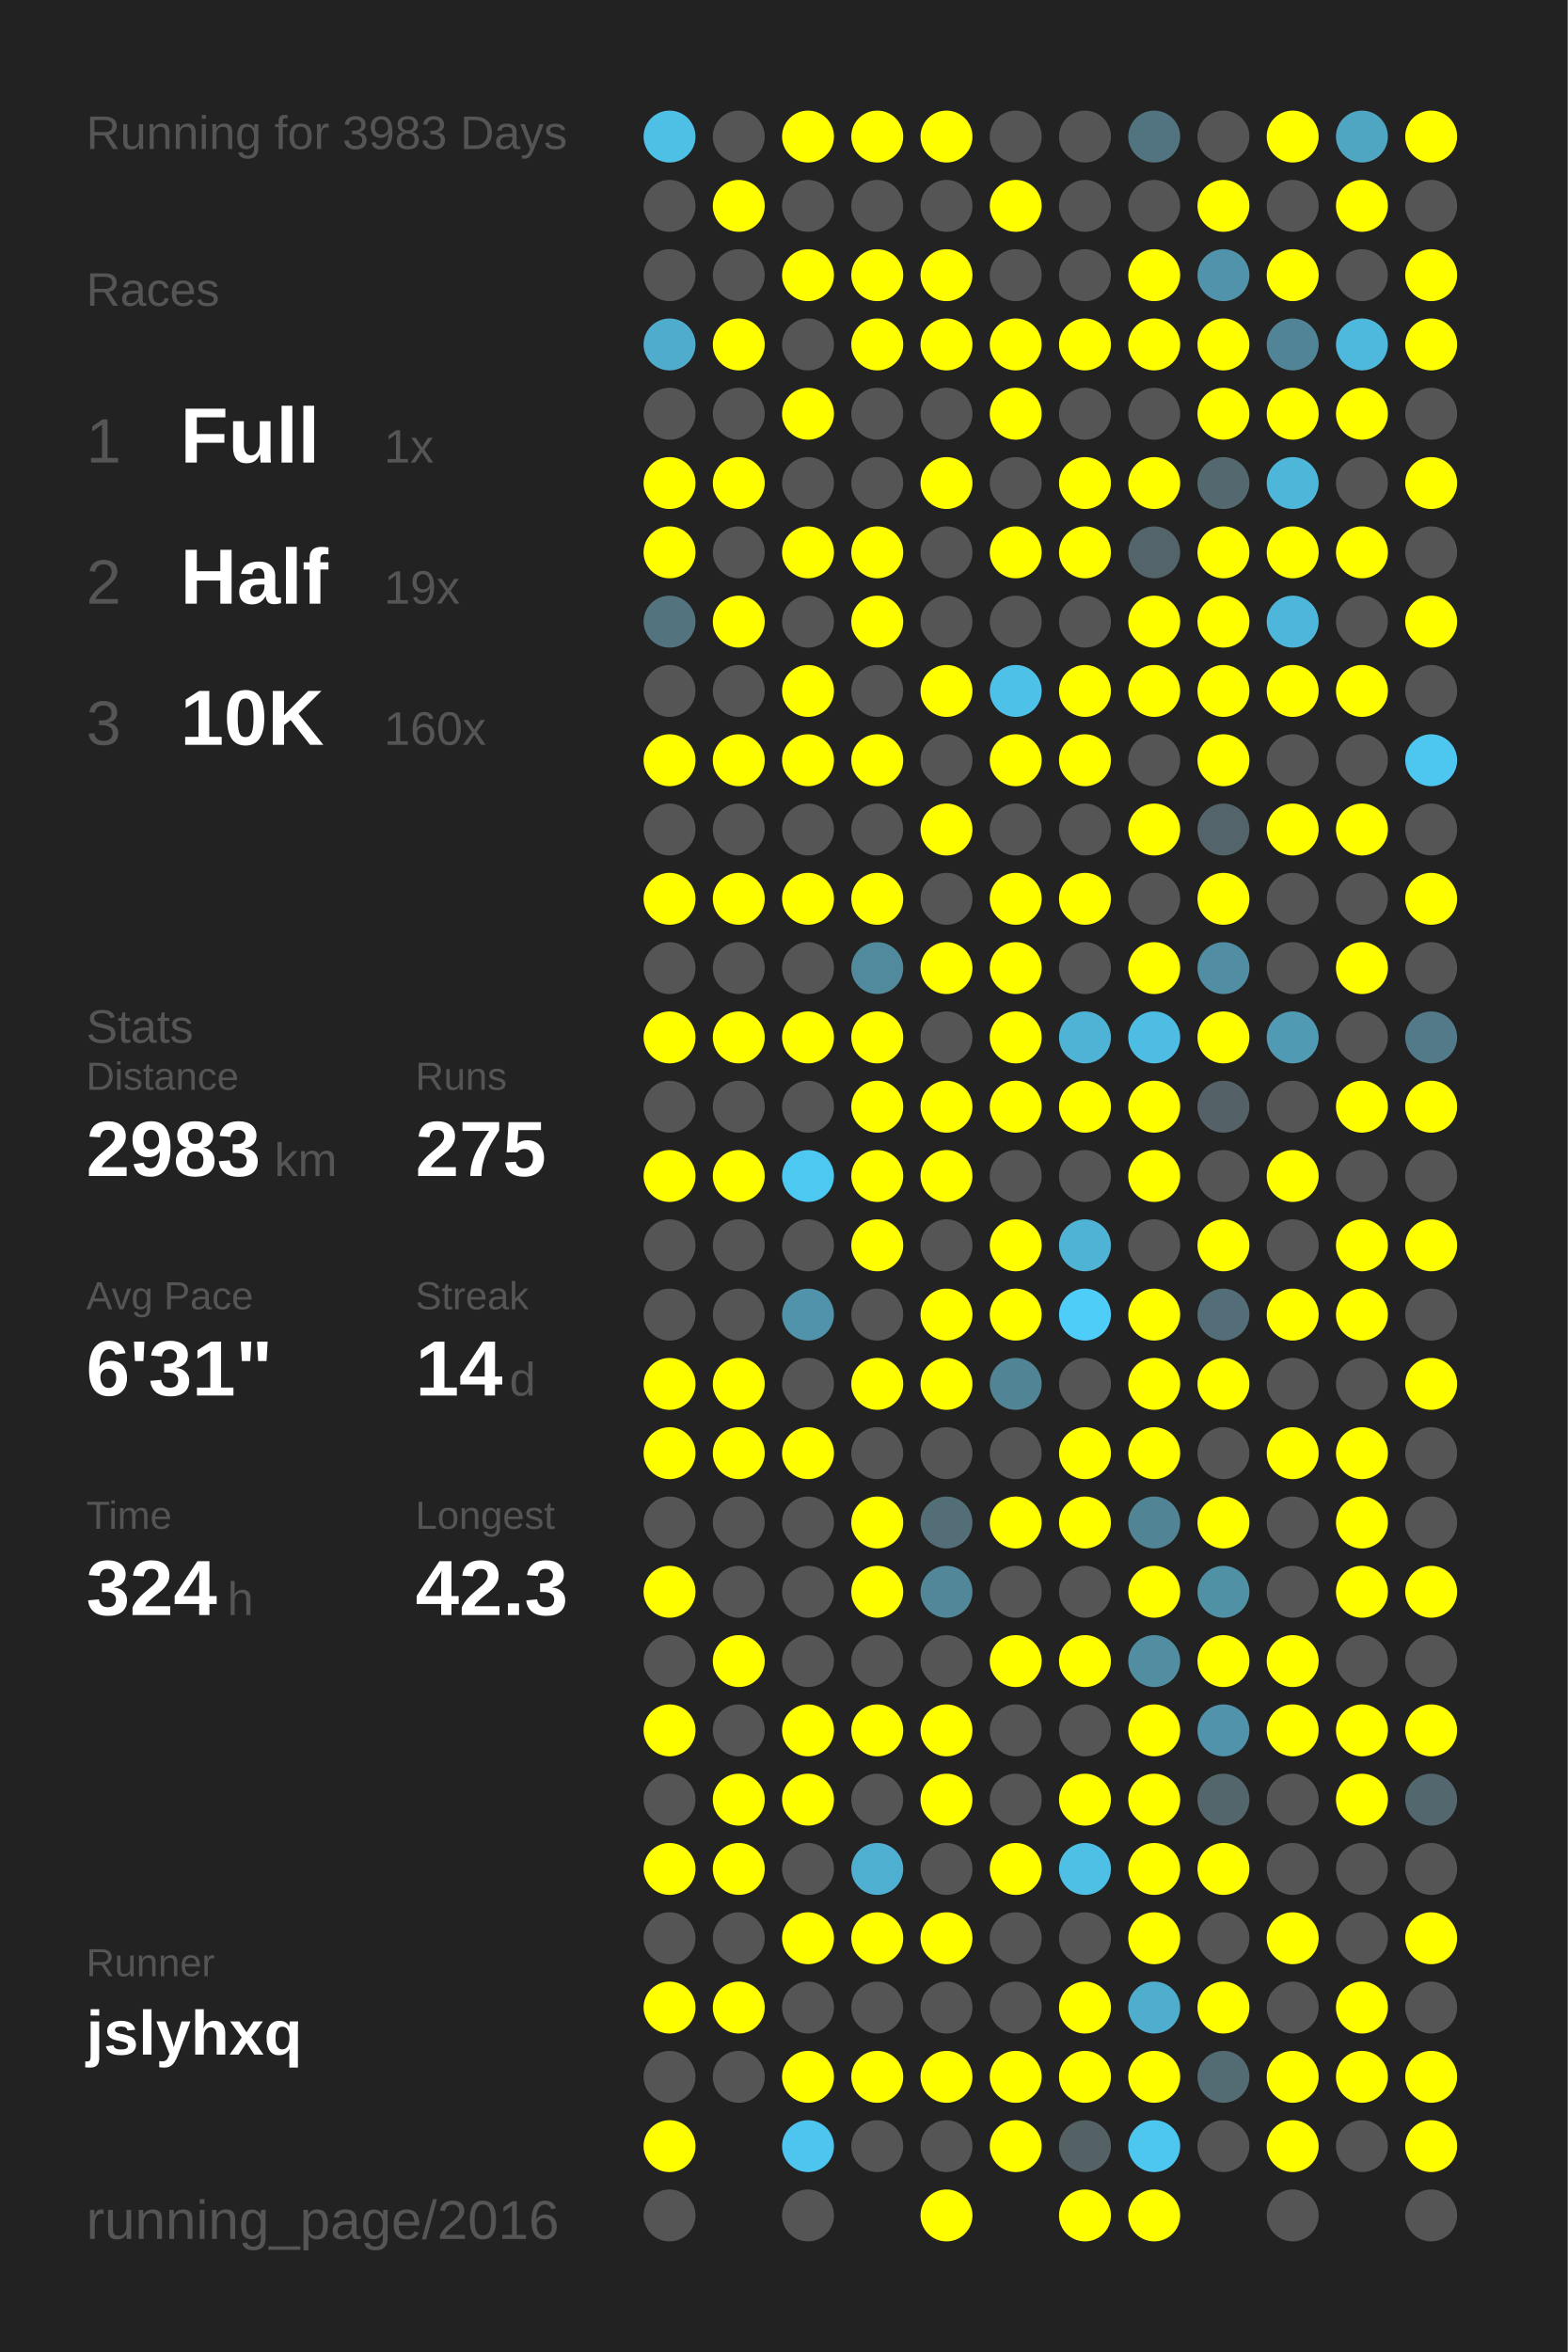
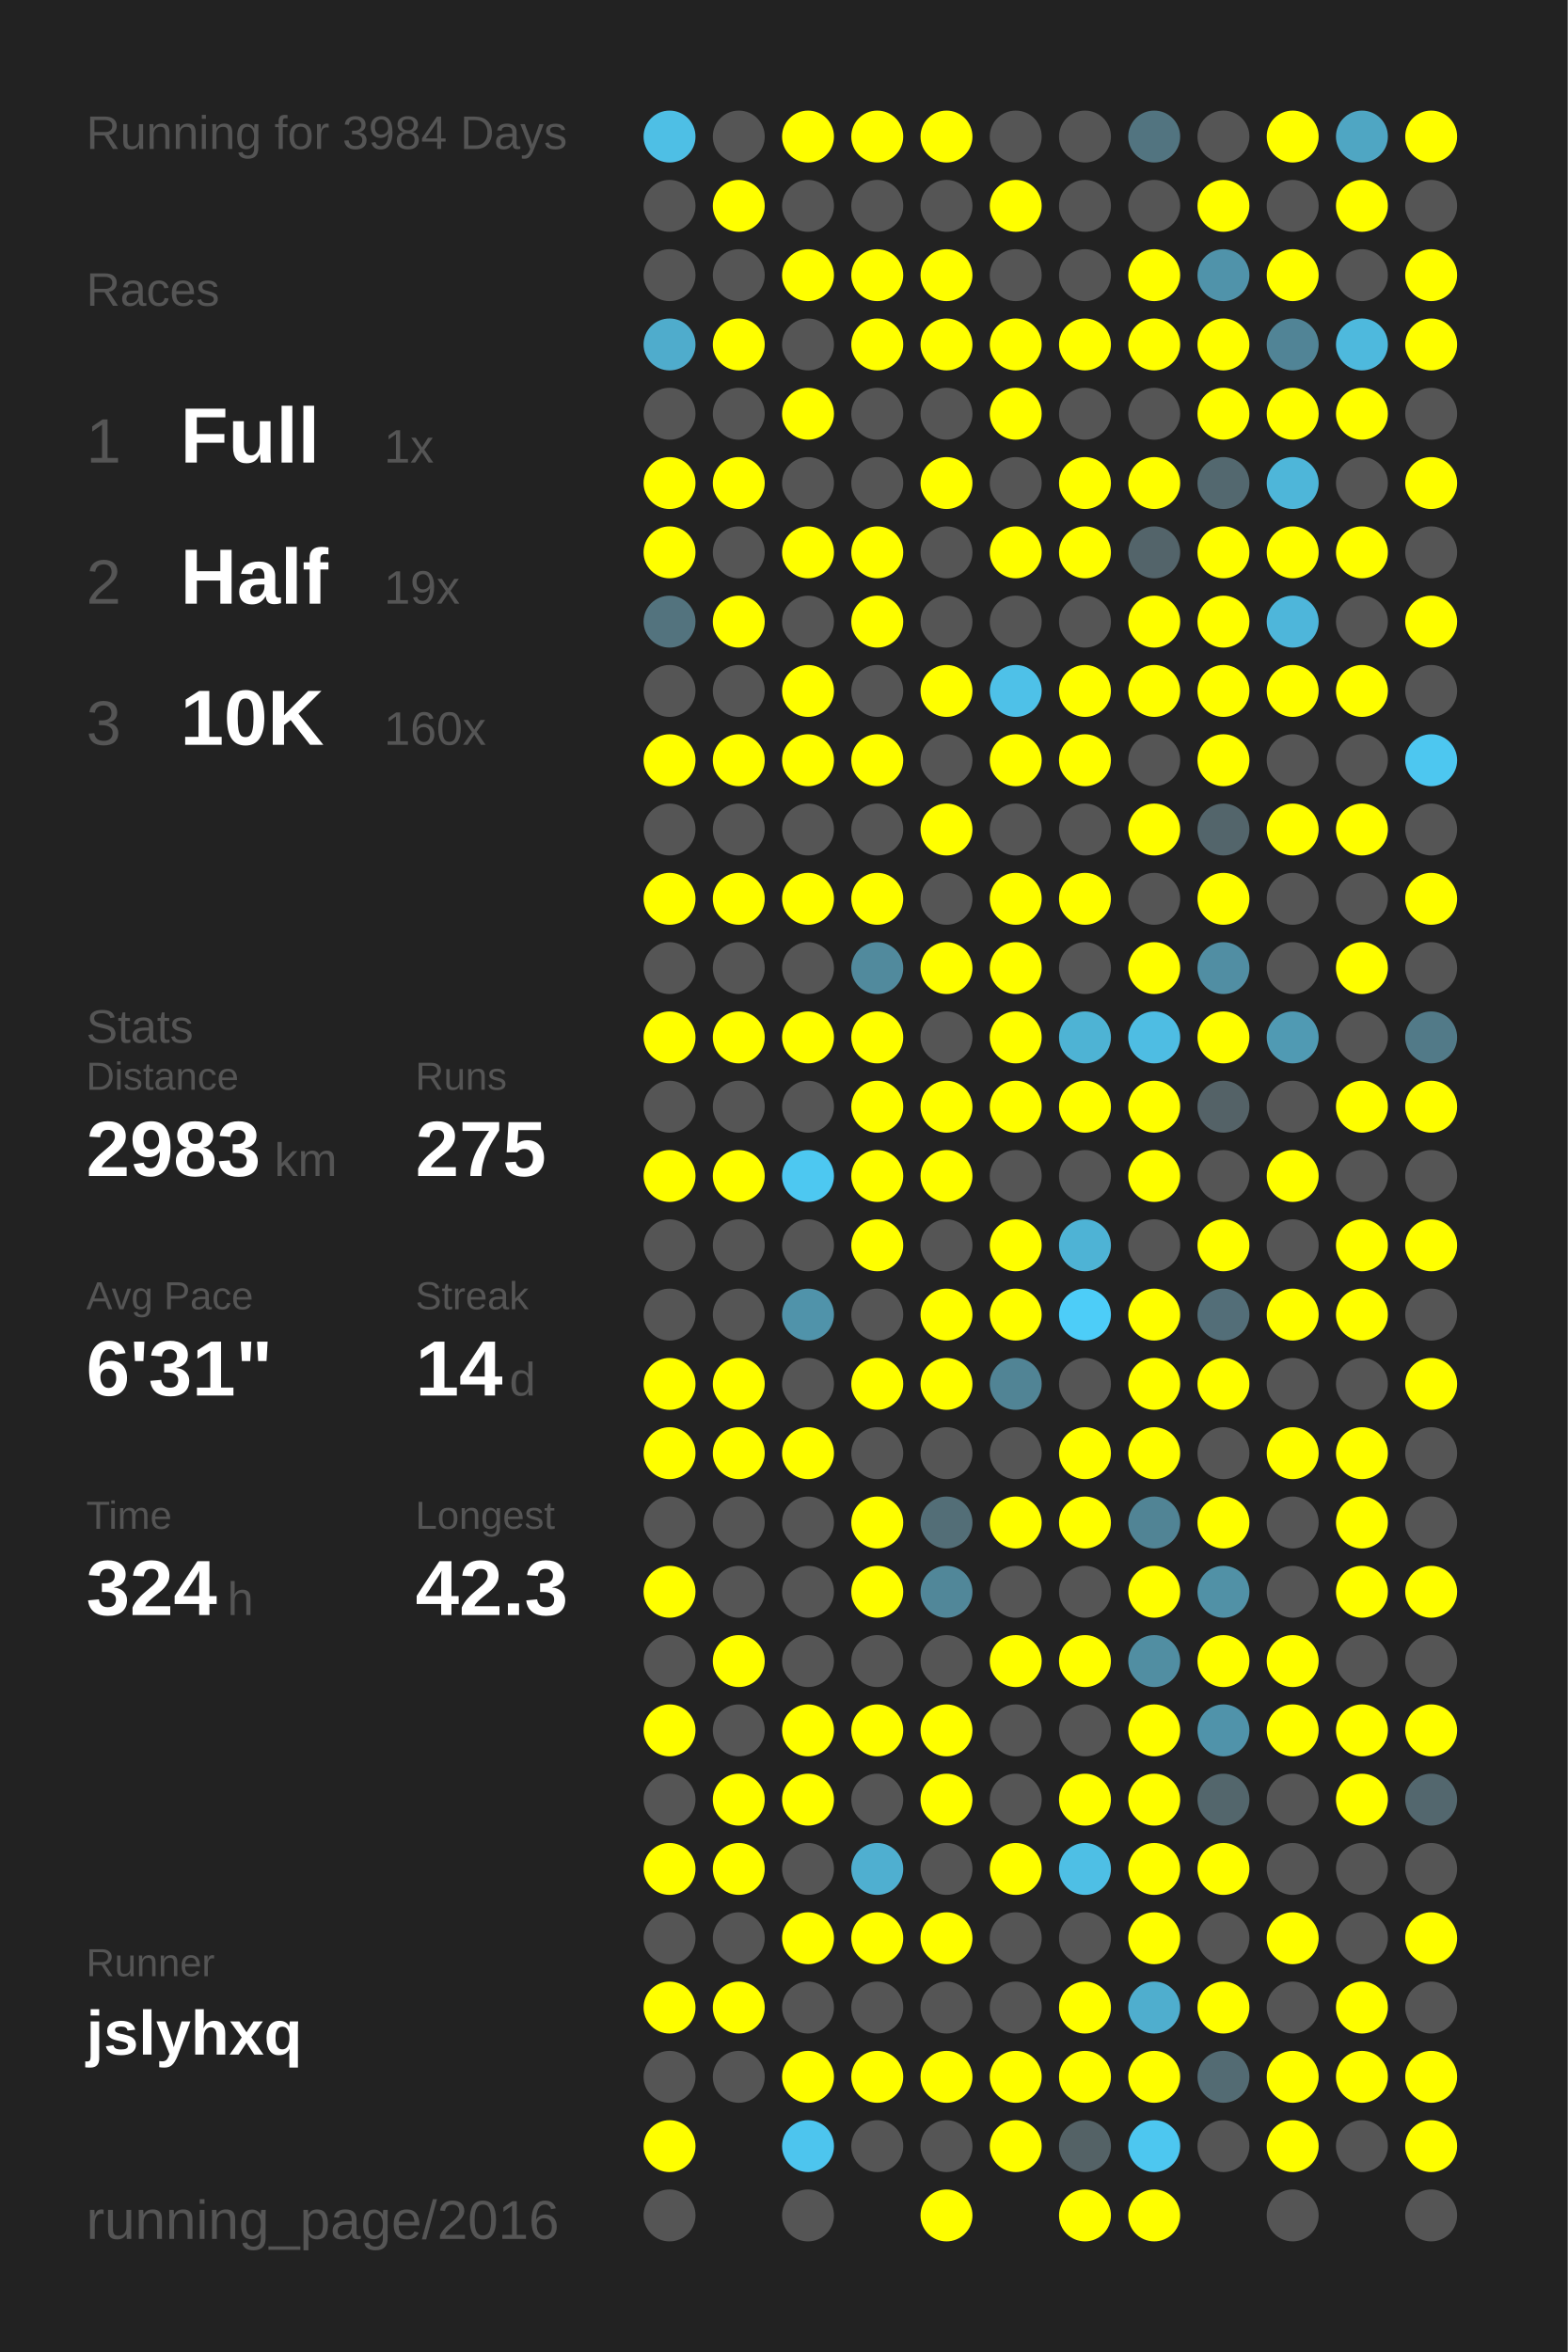
<svg xmlns="http://www.w3.org/2000/svg" baseProfile="full" height="300mm" version="1.1" viewBox="0,0,200,300" width="200mm">
  <defs />
  <rect fill="#222222" height="300" width="200" x="0" y="0" />
-   <text fill="#555555" style="font-size:6px; font-family:Arial;" x="11" y="19">Running for 3983 Days</text>
+   <text fill="#555555" style="font-size:6px; font-family:Arial;" x="11" y="19">Running for 3984 Days</text>
  <text fill="#555555" style="font-size:6px; font-family:Arial;" x="11" y="39">Races</text>
  <text fill="#555555" style="font-size:8px; font-family:Arial;" x="11" y="59">1</text>
  <text fill="#FFFFFF" style="font-size:10px; font-family:Arial; font-weight:bold;" x="23" y="59">Full</text>
  <text fill="#555555" style="font-size:6px; font-family:Arial;" x="49" y="59">1x</text>
  <text fill="#555555" style="font-size:8px; font-family:Arial;" x="11" y="77">2</text>
  <text fill="#FFFFFF" style="font-size:10px; font-family:Arial; font-weight:bold;" x="23" y="77">Half</text>
  <text fill="#555555" style="font-size:6px; font-family:Arial;" x="49" y="77">19x</text>
  <text fill="#555555" style="font-size:8px; font-family:Arial;" x="11" y="95">3</text>
  <text fill="#FFFFFF" style="font-size:10px; font-family:Arial; font-weight:bold;" x="23" y="95">10K</text>
  <text fill="#555555" style="font-size:6px; font-family:Arial;" x="49" y="95">160x</text>
  <text fill="#555555" style="font-size:6px; font-family:Arial;" x="11" y="133">Stats</text>
  <text fill="#555555" style="font-size:5px; font-family:Arial;" x="11" y="139">Distance</text>
  <text fill="#FFFFFF" style="font-size:10px; font-family:Arial; font-weight:bold;" x="11" y="150">2983</text>
  <text fill="#555555" style="font-size:6px; font-family:Arial;" x="35" y="150">km</text>
  <text fill="#555555" style="font-size:5px; font-family:Arial;" x="53" y="139">Runs</text>
  <text fill="#FFFFFF" style="font-size:10px; font-family:Arial; font-weight:bold;" x="53" y="150">275</text>
  <text fill="#555555" style="font-size:5px; font-family:Arial;" x="11" y="167">Avg Pace</text>
  <text fill="#FFFFFF" style="font-size:10px; font-family:Arial; font-weight:bold;" x="11" y="178">6'31"</text>
  <text fill="#555555" style="font-size:5px; font-family:Arial;" x="53" y="167">Streak</text>
  <text fill="#FFFFFF" style="font-size:10px; font-family:Arial; font-weight:bold;" x="53" y="178">14</text>
  <text fill="#555555" style="font-size:6px; font-family:Arial;" x="65" y="178">d</text>
  <text fill="#555555" style="font-size:5px; font-family:Arial;" x="11" y="195">Time</text>
  <text fill="#FFFFFF" style="font-size:10px; font-family:Arial; font-weight:bold;" x="11" y="206">324</text>
  <text fill="#555555" style="font-size:6px; font-family:Arial;" x="29" y="206">h</text>
  <text fill="#555555" style="font-size:5px; font-family:Arial;" x="53" y="195">Longest</text>
  <text fill="#FFFFFF" style="font-size:10px; font-family:Arial; font-weight:bold;" x="53" y="206">42.3</text>
  <text fill="#555555" style="font-size:5px; font-family:Arial;" x="11" y="252.065">Runner</text>
  <text fill="#FFFFFF" style="font-size:8px; font-family:Arial; font-weight:bold;" x="11" y="262.065">jslyhxq</text>
  <text fill="#555555" style="font-size:7px; font-family:Arial;" x="11" y="285.581">running_page/2016</text>
  <circle cx="85.417" cy="17.419" fill="#4ebfe5" r="3.312" />
  <circle cx="85.417" cy="26.258" fill="#555555" r="3.312" />
  <circle cx="85.417" cy="35.097" fill="#555555" r="3.312" />
  <circle cx="85.417" cy="43.935" fill="#4faccc" r="3.312" />
  <circle cx="85.417" cy="52.774" fill="#555555" r="3.312" />
  <circle cx="85.417" cy="61.613" fill="#FFFF00" r="3.312" />
  <circle cx="85.417" cy="70.452" fill="#FFFF00" r="3.312" />
  <circle cx="85.417" cy="79.29" fill="#53737e" r="3.312" />
  <circle cx="85.417" cy="88.129" fill="#555555" r="3.312" />
  <circle cx="85.417" cy="96.968" fill="#FFFF00" r="3.312" />
  <circle cx="85.417" cy="105.806" fill="#555555" r="3.312" />
  <circle cx="85.417" cy="114.645" fill="#FFFF00" r="3.312" />
  <circle cx="85.417" cy="123.484" fill="#555555" r="3.312" />
  <circle cx="85.417" cy="132.323" fill="#FFFF00" r="3.312" />
  <circle cx="85.417" cy="141.161" fill="#555555" r="3.312" />
  <circle cx="85.417" cy="150" fill="#FFFF00" r="3.312" />
  <circle cx="85.417" cy="158.839" fill="#555555" r="3.312" />
  <circle cx="85.417" cy="167.677" fill="#555555" r="3.312" />
  <circle cx="85.417" cy="176.516" fill="#FFFF00" r="3.312" />
  <circle cx="85.417" cy="185.355" fill="#FFFF00" r="3.312" />
  <circle cx="85.417" cy="194.194" fill="#555555" r="3.312" />
  <circle cx="85.417" cy="203.032" fill="#FFFF00" r="3.312" />
  <circle cx="85.417" cy="211.871" fill="#555555" r="3.312" />
  <circle cx="85.417" cy="220.71" fill="#FFFF00" r="3.312" />
  <circle cx="85.417" cy="229.548" fill="#555555" r="3.312" />
  <circle cx="85.417" cy="238.387" fill="#FFFF00" r="3.312" />
  <circle cx="85.417" cy="247.226" fill="#555555" r="3.312" />
  <circle cx="85.417" cy="256.065" fill="#FFFF00" r="3.312" />
  <circle cx="85.417" cy="264.903" fill="#555555" r="3.312" />
  <circle cx="85.417" cy="273.742" fill="#FFFF00" r="3.312" />
  <circle cx="85.417" cy="282.581" fill="#555555" r="3.312" />
  <circle cx="94.25" cy="17.419" fill="#555555" r="3.312" />
  <circle cx="94.25" cy="26.258" fill="#FFFF00" r="3.312" />
  <circle cx="94.25" cy="35.097" fill="#555555" r="3.312" />
  <circle cx="94.25" cy="43.935" fill="#FFFF00" r="3.312" />
  <circle cx="94.25" cy="52.774" fill="#555555" r="3.312" />
  <circle cx="94.25" cy="61.613" fill="#FFFF00" r="3.312" />
  <circle cx="94.25" cy="70.452" fill="#555555" r="3.312" />
  <circle cx="94.25" cy="79.29" fill="#FFFF00" r="3.312" />
  <circle cx="94.25" cy="88.129" fill="#555555" r="3.312" />
  <circle cx="94.25" cy="96.968" fill="#FFFF00" r="3.312" />
  <circle cx="94.25" cy="105.806" fill="#555555" r="3.312" />
  <circle cx="94.25" cy="114.645" fill="#FFFF00" r="3.312" />
  <circle cx="94.25" cy="123.484" fill="#555555" r="3.312" />
  <circle cx="94.25" cy="132.323" fill="#FFFF00" r="3.312" />
  <circle cx="94.25" cy="141.161" fill="#555555" r="3.312" />
  <circle cx="94.25" cy="150" fill="#FFFF00" r="3.312" />
  <circle cx="94.25" cy="158.839" fill="#555555" r="3.312" />
  <circle cx="94.25" cy="167.677" fill="#555555" r="3.312" />
  <circle cx="94.25" cy="176.516" fill="#FFFF00" r="3.312" />
  <circle cx="94.25" cy="185.355" fill="#FFFF00" r="3.312" />
  <circle cx="94.25" cy="194.194" fill="#555555" r="3.312" />
  <circle cx="94.25" cy="203.032" fill="#555555" r="3.312" />
  <circle cx="94.25" cy="211.871" fill="#FFFF00" r="3.312" />
  <circle cx="94.25" cy="220.71" fill="#555555" r="3.312" />
  <circle cx="94.25" cy="229.548" fill="#FFFF00" r="3.312" />
  <circle cx="94.25" cy="238.387" fill="#FFFF00" r="3.312" />
  <circle cx="94.25" cy="247.226" fill="#555555" r="3.312" />
  <circle cx="94.25" cy="256.065" fill="#FFFF00" r="3.312" />
  <circle cx="94.25" cy="264.903" fill="#555555" r="3.312" />
  <circle cx="103.083" cy="17.419" fill="#FFFF00" r="3.312" />
  <circle cx="103.083" cy="26.258" fill="#555555" r="3.312" />
  <circle cx="103.083" cy="35.097" fill="#FFFF00" r="3.312" />
  <circle cx="103.083" cy="43.935" fill="#555555" r="3.312" />
  <circle cx="103.083" cy="52.774" fill="#FFFF00" r="3.312" />
  <circle cx="103.083" cy="61.613" fill="#555555" r="3.312" />
  <circle cx="103.083" cy="70.452" fill="#FFFF00" r="3.312" />
  <circle cx="103.083" cy="79.29" fill="#555555" r="3.312" />
  <circle cx="103.083" cy="88.129" fill="#FFFF00" r="3.312" />
  <circle cx="103.083" cy="96.968" fill="#FFFF00" r="3.312" />
  <circle cx="103.083" cy="105.806" fill="#555555" r="3.312" />
  <circle cx="103.083" cy="114.645" fill="#FFFF00" r="3.312" />
  <circle cx="103.083" cy="123.484" fill="#555555" r="3.312" />
  <circle cx="103.083" cy="132.323" fill="#FFFF00" r="3.312" />
  <circle cx="103.083" cy="141.161" fill="#555555" r="3.312" />
  <circle cx="103.083" cy="150" fill="#4dc8f1" r="3.312" />
  <circle cx="103.083" cy="158.839" fill="#555555" r="3.312" />
  <circle cx="103.083" cy="167.677" fill="#5093aa" r="3.312" />
  <circle cx="103.083" cy="176.516" fill="#555555" r="3.312" />
  <circle cx="103.083" cy="185.355" fill="#FFFF00" r="3.312" />
  <circle cx="103.083" cy="194.194" fill="#555555" r="3.312" />
  <circle cx="103.083" cy="203.032" fill="#555555" r="3.312" />
  <circle cx="103.083" cy="211.871" fill="#555555" r="3.312" />
  <circle cx="103.083" cy="220.71" fill="#FFFF00" r="3.312" />
  <circle cx="103.083" cy="229.548" fill="#FFFF00" r="3.312" />
  <circle cx="103.083" cy="238.387" fill="#555555" r="3.312" />
  <circle cx="103.083" cy="247.226" fill="#FFFF00" r="3.312" />
  <circle cx="103.083" cy="256.065" fill="#555555" r="3.312" />
  <circle cx="103.083" cy="264.903" fill="#FFFF00" r="3.312" />
  <circle cx="103.083" cy="273.742" fill="#4dc5ee" r="3.312" />
  <circle cx="103.083" cy="282.581" fill="#555555" r="3.312" />
  <circle cx="111.917" cy="17.419" fill="#FFFF00" r="3.312" />
  <circle cx="111.917" cy="26.258" fill="#555555" r="3.312" />
  <circle cx="111.917" cy="35.097" fill="#FFFF00" r="3.312" />
  <circle cx="111.917" cy="43.935" fill="#FFFF00" r="3.312" />
  <circle cx="111.917" cy="52.774" fill="#555555" r="3.312" />
  <circle cx="111.917" cy="61.613" fill="#555555" r="3.312" />
  <circle cx="111.917" cy="70.452" fill="#FFFF00" r="3.312" />
  <circle cx="111.917" cy="79.29" fill="#FFFF00" r="3.312" />
  <circle cx="111.917" cy="88.129" fill="#555555" r="3.312" />
  <circle cx="111.917" cy="96.968" fill="#FFFF00" r="3.312" />
  <circle cx="111.917" cy="105.806" fill="#555555" r="3.312" />
  <circle cx="111.917" cy="114.645" fill="#FFFF00" r="3.312" />
  <circle cx="111.917" cy="123.484" fill="#518a9d" r="3.312" />
  <circle cx="111.917" cy="132.323" fill="#FFFF00" r="3.312" />
  <circle cx="111.917" cy="141.161" fill="#FFFF00" r="3.312" />
  <circle cx="111.917" cy="150" fill="#FFFF00" r="3.312" />
  <circle cx="111.917" cy="158.839" fill="#FFFF00" r="3.312" />
  <circle cx="111.917" cy="167.677" fill="#555555" r="3.312" />
  <circle cx="111.917" cy="176.516" fill="#FFFF00" r="3.312" />
  <circle cx="111.917" cy="185.355" fill="#555555" r="3.312" />
  <circle cx="111.917" cy="194.194" fill="#FFFF00" r="3.312" />
  <circle cx="111.917" cy="203.032" fill="#FFFF00" r="3.312" />
  <circle cx="111.917" cy="211.871" fill="#555555" r="3.312" />
  <circle cx="111.917" cy="220.71" fill="#FFFF00" r="3.312" />
  <circle cx="111.917" cy="229.548" fill="#555555" r="3.312" />
  <circle cx="111.917" cy="238.387" fill="#4fafd0" r="3.312" />
  <circle cx="111.917" cy="247.226" fill="#FFFF00" r="3.312" />
  <circle cx="111.917" cy="256.065" fill="#555555" r="3.312" />
  <circle cx="111.917" cy="264.903" fill="#FFFF00" r="3.312" />
  <circle cx="111.917" cy="273.742" fill="#555555" r="3.312" />
  <circle cx="120.75" cy="17.419" fill="#FFFF00" r="3.312" />
  <circle cx="120.75" cy="26.258" fill="#555555" r="3.312" />
  <circle cx="120.75" cy="35.097" fill="#FFFF00" r="3.312" />
  <circle cx="120.75" cy="43.935" fill="#FFFF00" r="3.312" />
  <circle cx="120.75" cy="52.774" fill="#555555" r="3.312" />
  <circle cx="120.75" cy="61.613" fill="#FFFF00" r="3.312" />
  <circle cx="120.75" cy="70.452" fill="#555555" r="3.312" />
  <circle cx="120.75" cy="79.29" fill="#555555" r="3.312" />
  <circle cx="120.75" cy="88.129" fill="#FFFF00" r="3.312" />
  <circle cx="120.75" cy="96.968" fill="#555555" r="3.312" />
  <circle cx="120.75" cy="105.806" fill="#FFFF00" r="3.312" />
  <circle cx="120.75" cy="114.645" fill="#555555" r="3.312" />
  <circle cx="120.75" cy="123.484" fill="#FFFF00" r="3.312" />
  <circle cx="120.75" cy="132.323" fill="#555555" r="3.312" />
  <circle cx="120.75" cy="141.161" fill="#FFFF00" r="3.312" />
  <circle cx="120.75" cy="150" fill="#FFFF00" r="3.312" />
  <circle cx="120.75" cy="158.839" fill="#555555" r="3.312" />
  <circle cx="120.75" cy="167.677" fill="#FFFF00" r="3.312" />
  <circle cx="120.75" cy="176.516" fill="#FFFF00" r="3.312" />
  <circle cx="120.75" cy="185.355" fill="#555555" r="3.312" />
  <circle cx="120.75" cy="194.194" fill="#536e77" r="3.312" />
  <circle cx="120.75" cy="203.032" fill="#518799" r="3.312" />
  <circle cx="120.75" cy="211.871" fill="#555555" r="3.312" />
  <circle cx="120.75" cy="220.71" fill="#FFFF00" r="3.312" />
  <circle cx="120.75" cy="229.548" fill="#FFFF00" r="3.312" />
  <circle cx="120.75" cy="238.387" fill="#555555" r="3.312" />
  <circle cx="120.75" cy="247.226" fill="#FFFF00" r="3.312" />
  <circle cx="120.75" cy="256.065" fill="#555555" r="3.312" />
  <circle cx="120.75" cy="264.903" fill="#FFFF00" r="3.312" />
  <circle cx="120.75" cy="273.742" fill="#555555" r="3.312" />
  <circle cx="120.75" cy="282.581" fill="#FFFF00" r="3.312" />
  <circle cx="129.583" cy="17.419" fill="#555555" r="3.312" />
  <circle cx="129.583" cy="26.258" fill="#FFFF00" r="3.312" />
  <circle cx="129.583" cy="35.097" fill="#555555" r="3.312" />
  <circle cx="129.583" cy="43.935" fill="#FFFF00" r="3.312" />
  <circle cx="129.583" cy="52.774" fill="#FFFF00" r="3.312" />
  <circle cx="129.583" cy="61.613" fill="#555555" r="3.312" />
  <circle cx="129.583" cy="70.452" fill="#FFFF00" r="3.312" />
  <circle cx="129.583" cy="79.29" fill="#555555" r="3.312" />
  <circle cx="129.583" cy="88.129" fill="#4ec1e8" r="3.312" />
  <circle cx="129.583" cy="96.968" fill="#FFFF00" r="3.312" />
  <circle cx="129.583" cy="105.806" fill="#555555" r="3.312" />
  <circle cx="129.583" cy="114.645" fill="#FFFF00" r="3.312" />
  <circle cx="129.583" cy="123.484" fill="#FFFF00" r="3.312" />
  <circle cx="129.583" cy="132.323" fill="#FFFF00" r="3.312" />
  <circle cx="129.583" cy="141.161" fill="#FFFF00" r="3.312" />
  <circle cx="129.583" cy="150" fill="#555555" r="3.312" />
  <circle cx="129.583" cy="158.839" fill="#FFFF00" r="3.312" />
  <circle cx="129.583" cy="167.677" fill="#FFFF00" r="3.312" />
  <circle cx="129.583" cy="176.516" fill="#518495" r="3.312" />
  <circle cx="129.583" cy="185.355" fill="#555555" r="3.312" />
  <circle cx="129.583" cy="194.194" fill="#FFFF00" r="3.312" />
  <circle cx="129.583" cy="203.032" fill="#555555" r="3.312" />
  <circle cx="129.583" cy="211.871" fill="#FFFF00" r="3.312" />
  <circle cx="129.583" cy="220.71" fill="#555555" r="3.312" />
  <circle cx="129.583" cy="229.548" fill="#555555" r="3.312" />
  <circle cx="129.583" cy="238.387" fill="#FFFF00" r="3.312" />
  <circle cx="129.583" cy="247.226" fill="#555555" r="3.312" />
  <circle cx="129.583" cy="256.065" fill="#555555" r="3.312" />
  <circle cx="129.583" cy="264.903" fill="#FFFF00" r="3.312" />
  <circle cx="129.583" cy="273.742" fill="#FFFF00" r="3.312" />
  <circle cx="138.417" cy="17.419" fill="#555555" r="3.312" />
  <circle cx="138.417" cy="26.258" fill="#555555" r="3.312" />
  <circle cx="138.417" cy="35.097" fill="#555555" r="3.312" />
  <circle cx="138.417" cy="43.935" fill="#FFFF00" r="3.312" />
  <circle cx="138.417" cy="52.774" fill="#555555" r="3.312" />
  <circle cx="138.417" cy="61.613" fill="#FFFF00" r="3.312" />
  <circle cx="138.417" cy="70.452" fill="#FFFF00" r="3.312" />
  <circle cx="138.417" cy="79.29" fill="#555555" r="3.312" />
  <circle cx="138.417" cy="88.129" fill="#FFFF00" r="3.312" />
  <circle cx="138.417" cy="96.968" fill="#FFFF00" r="3.312" />
  <circle cx="138.417" cy="105.806" fill="#555555" r="3.312" />
  <circle cx="138.417" cy="114.645" fill="#FFFF00" r="3.312" />
  <circle cx="138.417" cy="123.484" fill="#555555" r="3.312" />
  <circle cx="138.417" cy="132.323" fill="#4eb3d4" r="3.312" />
  <circle cx="138.417" cy="141.161" fill="#FFFF00" r="3.312" />
  <circle cx="138.417" cy="150" fill="#555555" r="3.312" />
  <circle cx="138.417" cy="158.839" fill="#4eb3d5" r="3.312" />
  <circle cx="138.417" cy="167.677" fill="#4dcdf8" r="3.312" />
  <circle cx="138.417" cy="176.516" fill="#555555" r="3.312" />
  <circle cx="138.417" cy="185.355" fill="#FFFF00" r="3.312" />
  <circle cx="138.417" cy="194.194" fill="#FFFF00" r="3.312" />
  <circle cx="138.417" cy="203.032" fill="#555555" r="3.312" />
  <circle cx="138.417" cy="211.871" fill="#FFFF00" r="3.312" />
  <circle cx="138.417" cy="220.71" fill="#555555" r="3.312" />
  <circle cx="138.417" cy="229.548" fill="#FFFF00" r="3.312" />
  <circle cx="138.417" cy="238.387" fill="#4ebfe5" r="3.312" />
  <circle cx="138.417" cy="247.226" fill="#555555" r="3.312" />
  <circle cx="138.417" cy="256.065" fill="#FFFF00" r="3.312" />
  <circle cx="138.417" cy="264.903" fill="#FFFF00" r="3.312" />
  <circle cx="138.417" cy="273.742" fill="#546266" r="3.312" />
  <circle cx="138.417" cy="282.581" fill="#FFFF00" r="3.312" />
  <circle cx="147.25" cy="17.419" fill="#527480" r="3.312" />
  <circle cx="147.25" cy="26.258" fill="#555555" r="3.312" />
  <circle cx="147.25" cy="35.097" fill="#FFFF00" r="3.312" />
  <circle cx="147.25" cy="43.935" fill="#FFFF00" r="3.312" />
  <circle cx="147.25" cy="52.774" fill="#555555" r="3.312" />
  <circle cx="147.25" cy="61.613" fill="#FFFF00" r="3.312" />
  <circle cx="147.25" cy="70.452" fill="#53646a" r="3.312" />
  <circle cx="147.25" cy="79.29" fill="#FFFF00" r="3.312" />
  <circle cx="147.25" cy="88.129" fill="#FFFF00" r="3.312" />
  <circle cx="147.25" cy="96.968" fill="#555555" r="3.312" />
  <circle cx="147.25" cy="105.806" fill="#FFFF00" r="3.312" />
  <circle cx="147.25" cy="114.645" fill="#555555" r="3.312" />
  <circle cx="147.25" cy="123.484" fill="#FFFF00" r="3.312" />
  <circle cx="147.25" cy="132.323" fill="#4ebde3" r="3.312" />
  <circle cx="147.25" cy="141.161" fill="#FFFF00" r="3.312" />
  <circle cx="147.25" cy="150" fill="#FFFF00" r="3.312" />
  <circle cx="147.25" cy="158.839" fill="#555555" r="3.312" />
  <circle cx="147.25" cy="167.677" fill="#FFFF00" r="3.312" />
  <circle cx="147.25" cy="176.516" fill="#FFFF00" r="3.312" />
  <circle cx="147.25" cy="185.355" fill="#FFFF00" r="3.312" />
  <circle cx="147.25" cy="194.194" fill="#518495" r="3.312" />
  <circle cx="147.25" cy="203.032" fill="#FFFF00" r="3.312" />
  <circle cx="147.25" cy="211.871" fill="#518ea2" r="3.312" />
  <circle cx="147.25" cy="220.71" fill="#FFFF00" r="3.312" />
  <circle cx="147.25" cy="229.548" fill="#FFFF00" r="3.312" />
  <circle cx="147.25" cy="238.387" fill="#FFFF00" r="3.312" />
  <circle cx="147.25" cy="247.226" fill="#FFFF00" r="3.312" />
  <circle cx="147.25" cy="256.065" fill="#4faece" r="3.312" />
  <circle cx="147.25" cy="264.903" fill="#FFFF00" r="3.312" />
  <circle cx="147.25" cy="273.742" fill="#4dc7f0" r="3.312" />
  <circle cx="147.25" cy="282.581" fill="#FFFF00" r="3.312" />
  <circle cx="156.083" cy="17.419" fill="#555555" r="3.312" />
  <circle cx="156.083" cy="26.258" fill="#FFFF00" r="3.312" />
  <circle cx="156.083" cy="35.097" fill="#5093aa" r="3.312" />
  <circle cx="156.083" cy="43.935" fill="#FFFF00" r="3.312" />
  <circle cx="156.083" cy="52.774" fill="#FFFF00" r="3.312" />
  <circle cx="156.083" cy="61.613" fill="#53686f" r="3.312" />
  <circle cx="156.083" cy="70.452" fill="#FFFF00" r="3.312" />
  <circle cx="156.083" cy="79.29" fill="#FFFF00" r="3.312" />
  <circle cx="156.083" cy="88.129" fill="#FFFF00" r="3.312" />
  <circle cx="156.083" cy="96.968" fill="#FFFF00" r="3.312" />
  <circle cx="156.083" cy="105.806" fill="#53656b" r="3.312" />
  <circle cx="156.083" cy="114.645" fill="#FFFF00" r="3.312" />
  <circle cx="156.083" cy="123.484" fill="#518ea3" r="3.312" />
  <circle cx="156.083" cy="132.323" fill="#FFFF00" r="3.312" />
  <circle cx="156.083" cy="141.161" fill="#546267" r="3.312" />
  <circle cx="156.083" cy="150" fill="#555555" r="3.312" />
  <circle cx="156.083" cy="158.839" fill="#FFFF00" r="3.312" />
  <circle cx="156.083" cy="167.677" fill="#536e78" r="3.312" />
  <circle cx="156.083" cy="176.516" fill="#FFFF00" r="3.312" />
  <circle cx="156.083" cy="185.355" fill="#555555" r="3.312" />
  <circle cx="156.083" cy="194.194" fill="#FFFF00" r="3.312" />
  <circle cx="156.083" cy="203.032" fill="#5191a6" r="3.312" />
  <circle cx="156.083" cy="211.871" fill="#FFFF00" r="3.312" />
  <circle cx="156.083" cy="220.71" fill="#5093aa" r="3.312" />
  <circle cx="156.083" cy="229.548" fill="#53666c" r="3.312" />
  <circle cx="156.083" cy="238.387" fill="#FFFF00" r="3.312" />
  <circle cx="156.083" cy="247.226" fill="#555555" r="3.312" />
  <circle cx="156.083" cy="256.065" fill="#FFFF00" r="3.312" />
  <circle cx="156.083" cy="264.903" fill="#536b73" r="3.312" />
  <circle cx="156.083" cy="273.742" fill="#555555" r="3.312" />
  <circle cx="164.917" cy="17.419" fill="#FFFF00" r="3.312" />
  <circle cx="164.917" cy="26.258" fill="#555555" r="3.312" />
  <circle cx="164.917" cy="35.097" fill="#FFFF00" r="3.312" />
  <circle cx="164.917" cy="43.935" fill="#518496" r="3.312" />
  <circle cx="164.917" cy="52.774" fill="#FFFF00" r="3.312" />
  <circle cx="164.917" cy="61.613" fill="#4eb6d9" r="3.312" />
  <circle cx="164.917" cy="70.452" fill="#FFFF00" r="3.312" />
  <circle cx="164.917" cy="79.29" fill="#4eb6da" r="3.312" />
  <circle cx="164.917" cy="88.129" fill="#FFFF00" r="3.312" />
  <circle cx="164.917" cy="96.968" fill="#555555" r="3.312" />
  <circle cx="164.917" cy="105.806" fill="#FFFF00" r="3.312" />
  <circle cx="164.917" cy="114.645" fill="#555555" r="3.312" />
  <circle cx="164.917" cy="123.484" fill="#555555" r="3.312" />
  <circle cx="164.917" cy="132.323" fill="#509ab3" r="3.312" />
  <circle cx="164.917" cy="141.161" fill="#555555" r="3.312" />
  <circle cx="164.917" cy="150" fill="#FFFF00" r="3.312" />
  <circle cx="164.917" cy="158.839" fill="#555555" r="3.312" />
  <circle cx="164.917" cy="167.677" fill="#FFFF00" r="3.312" />
  <circle cx="164.917" cy="176.516" fill="#555555" r="3.312" />
  <circle cx="164.917" cy="185.355" fill="#FFFF00" r="3.312" />
  <circle cx="164.917" cy="194.194" fill="#555555" r="3.312" />
  <circle cx="164.917" cy="203.032" fill="#555555" r="3.312" />
  <circle cx="164.917" cy="211.871" fill="#FFFF00" r="3.312" />
  <circle cx="164.917" cy="220.71" fill="#FFFF00" r="3.312" />
  <circle cx="164.917" cy="229.548" fill="#555555" r="3.312" />
  <circle cx="164.917" cy="238.387" fill="#555555" r="3.312" />
  <circle cx="164.917" cy="247.226" fill="#FFFF00" r="3.312" />
  <circle cx="164.917" cy="256.065" fill="#555555" r="3.312" />
  <circle cx="164.917" cy="264.903" fill="#FFFF00" r="3.312" />
  <circle cx="164.917" cy="273.742" fill="#FFFF00" r="3.312" />
  <circle cx="164.917" cy="282.581" fill="#555555" r="3.312" />
  <circle cx="173.75" cy="17.419" fill="#4fa6c3" r="3.312" />
  <circle cx="173.75" cy="26.258" fill="#FFFF00" r="3.312" />
  <circle cx="173.75" cy="35.097" fill="#555555" r="3.312" />
  <circle cx="173.75" cy="43.935" fill="#4eb9dd" r="3.312" />
  <circle cx="173.75" cy="52.774" fill="#FFFF00" r="3.312" />
  <circle cx="173.75" cy="61.613" fill="#555555" r="3.312" />
  <circle cx="173.75" cy="70.452" fill="#FFFF00" r="3.312" />
  <circle cx="173.75" cy="79.29" fill="#555555" r="3.312" />
  <circle cx="173.75" cy="88.129" fill="#FFFF00" r="3.312" />
  <circle cx="173.75" cy="96.968" fill="#555555" r="3.312" />
  <circle cx="173.75" cy="105.806" fill="#FFFF00" r="3.312" />
  <circle cx="173.75" cy="114.645" fill="#555555" r="3.312" />
  <circle cx="173.75" cy="123.484" fill="#FFFF00" r="3.312" />
  <circle cx="173.75" cy="132.323" fill="#555555" r="3.312" />
  <circle cx="173.75" cy="141.161" fill="#FFFF00" r="3.312" />
  <circle cx="173.75" cy="150" fill="#555555" r="3.312" />
  <circle cx="173.75" cy="158.839" fill="#FFFF00" r="3.312" />
  <circle cx="173.75" cy="167.677" fill="#FFFF00" r="3.312" />
  <circle cx="173.75" cy="176.516" fill="#555555" r="3.312" />
  <circle cx="173.75" cy="185.355" fill="#FFFF00" r="3.312" />
  <circle cx="173.75" cy="194.194" fill="#FFFF00" r="3.312" />
  <circle cx="173.75" cy="203.032" fill="#FFFF00" r="3.312" />
  <circle cx="173.75" cy="211.871" fill="#555555" r="3.312" />
  <circle cx="173.75" cy="220.71" fill="#FFFF00" r="3.312" />
  <circle cx="173.75" cy="229.548" fill="#FFFF00" r="3.312" />
  <circle cx="173.75" cy="238.387" fill="#555555" r="3.312" />
  <circle cx="173.75" cy="247.226" fill="#555555" r="3.312" />
  <circle cx="173.75" cy="256.065" fill="#FFFF00" r="3.312" />
  <circle cx="173.75" cy="264.903" fill="#FFFF00" r="3.312" />
  <circle cx="173.75" cy="273.742" fill="#555555" r="3.312" />
  <circle cx="182.583" cy="17.419" fill="#FFFF00" r="3.312" />
  <circle cx="182.583" cy="26.258" fill="#555555" r="3.312" />
  <circle cx="182.583" cy="35.097" fill="#FFFF00" r="3.312" />
  <circle cx="182.583" cy="43.935" fill="#FFFF00" r="3.312" />
  <circle cx="182.583" cy="52.774" fill="#555555" r="3.312" />
  <circle cx="182.583" cy="61.613" fill="#FFFF00" r="3.312" />
  <circle cx="182.583" cy="70.452" fill="#555555" r="3.312" />
  <circle cx="182.583" cy="79.29" fill="#FFFF00" r="3.312" />
  <circle cx="182.583" cy="88.129" fill="#555555" r="3.312" />
  <circle cx="182.583" cy="96.968" fill="#4dc7f0" r="3.312" />
  <circle cx="182.583" cy="105.806" fill="#555555" r="3.312" />
  <circle cx="182.583" cy="114.645" fill="#FFFF00" r="3.312" />
  <circle cx="182.583" cy="123.484" fill="#555555" r="3.312" />
  <circle cx="182.583" cy="132.323" fill="#527a88" r="3.312" />
  <circle cx="182.583" cy="141.161" fill="#FFFF00" r="3.312" />
  <circle cx="182.583" cy="150" fill="#555555" r="3.312" />
  <circle cx="182.583" cy="158.839" fill="#FFFF00" r="3.312" />
  <circle cx="182.583" cy="167.677" fill="#555555" r="3.312" />
  <circle cx="182.583" cy="176.516" fill="#FFFF00" r="3.312" />
  <circle cx="182.583" cy="185.355" fill="#555555" r="3.312" />
  <circle cx="182.583" cy="194.194" fill="#555555" r="3.312" />
  <circle cx="182.583" cy="203.032" fill="#FFFF00" r="3.312" />
  <circle cx="182.583" cy="211.871" fill="#555555" r="3.312" />
  <circle cx="182.583" cy="220.71" fill="#FFFF00" r="3.312" />
  <circle cx="182.583" cy="229.548" fill="#53676e" r="3.312" />
  <circle cx="182.583" cy="238.387" fill="#555555" r="3.312" />
  <circle cx="182.583" cy="247.226" fill="#FFFF00" r="3.312" />
  <circle cx="182.583" cy="256.065" fill="#555555" r="3.312" />
  <circle cx="182.583" cy="264.903" fill="#FFFF00" r="3.312" />
  <circle cx="182.583" cy="273.742" fill="#FFFF00" r="3.312" />
  <circle cx="182.583" cy="282.581" fill="#555555" r="3.312" />
</svg>
